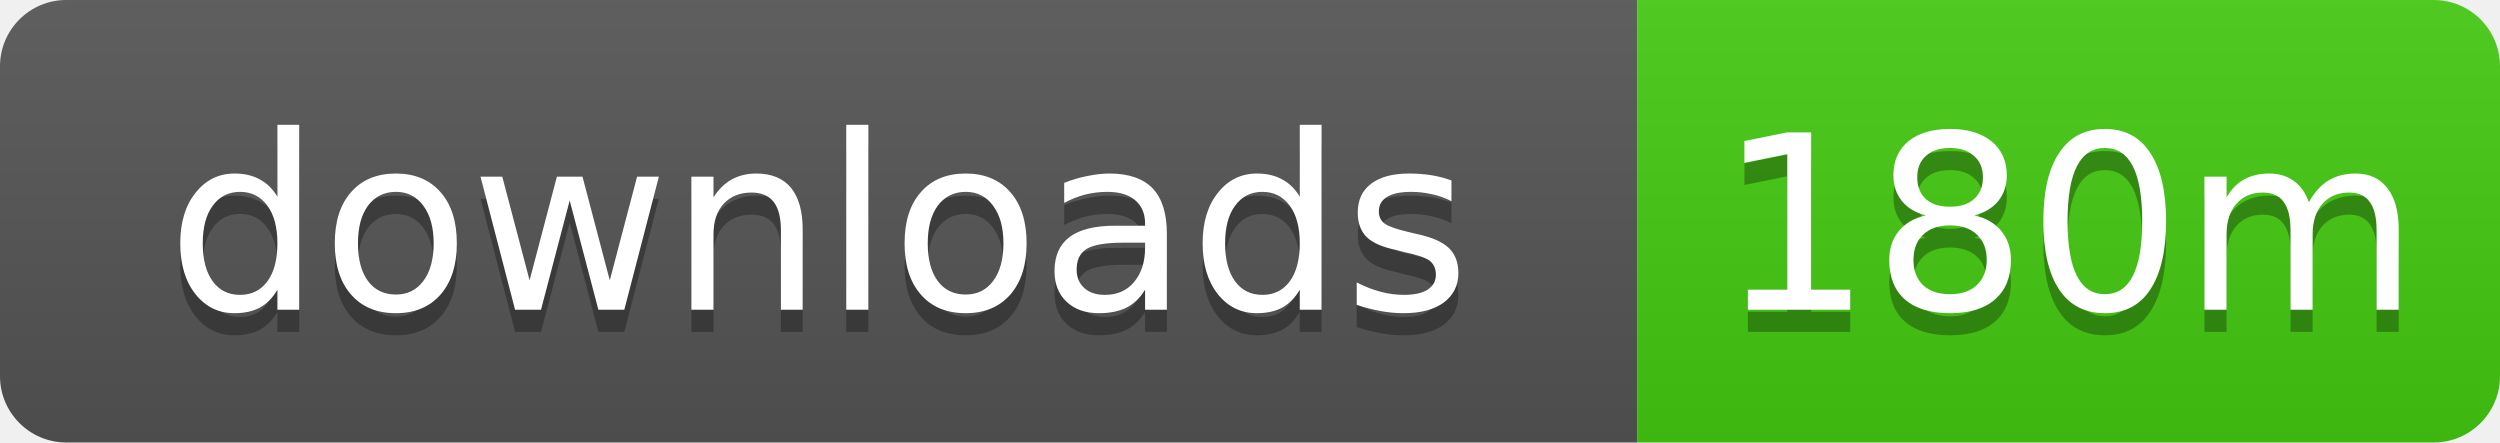
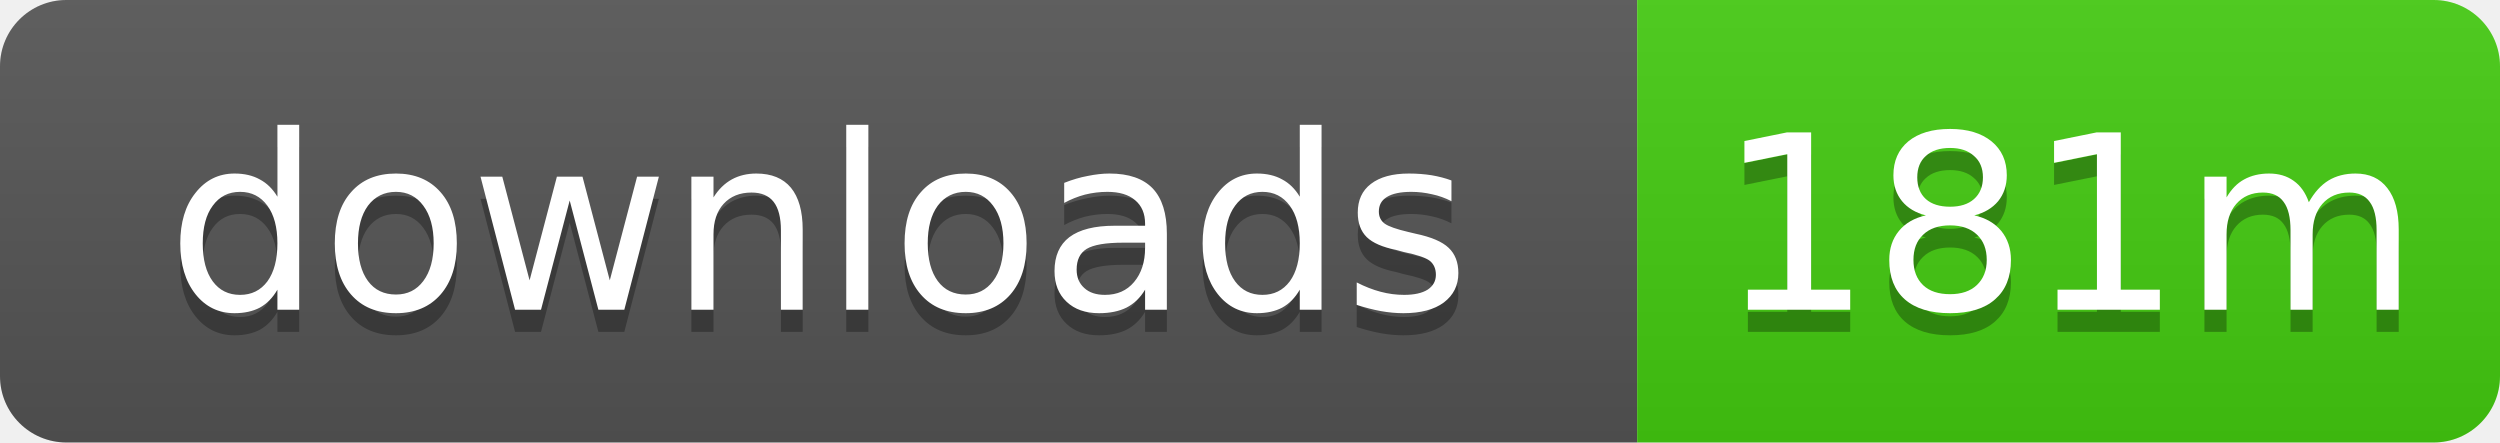
- <svg xmlns="http://www.w3.org/2000/svg" width="113" height="20" role="img" aria-label="downloads: 180m">
+ <svg xmlns="http://www.w3.org/2000/svg" width="113" height="20" role="img" aria-label="downloads: 181m">
  <linearGradient id="s" x2="0" y2="100%">
    <stop offset="0" stop-color="#bbb" stop-opacity=".1" />
    <stop offset="1" stop-opacity=".1" />
  </linearGradient>
  <clipPath id="r">
    <rect width="113" height="20" rx="3" />
  </clipPath>
  <g clip-path="url(#r)">
    <rect width="74" height="20" fill="#555" />
    <rect x="74" width="39" height="20" fill="#4c1" />
    <rect width="113" height="20" fill="url(#s)" />
  </g>
  <g fill="#fff" text-anchor="middle" font-family="Verdana,Geneva,DejaVu Sans,sans-serif" text-rendering="geometricPrecision" font-size="11">
    <text x="37" y="15" fill="#010101" fill-opacity=".3">downloads</text>
    <text x="37" y="14">downloads</text>
-     <text x="93.5" y="15" fill="#010101" fill-opacity=".3">180m</text>
-     <text x="93.5" y="14">180m</text>
+     <text x="93.5" y="15" fill="#010101" fill-opacity=".3">181m</text>
+     <text x="93.5" y="14">181m</text>
  </g>
</svg>
